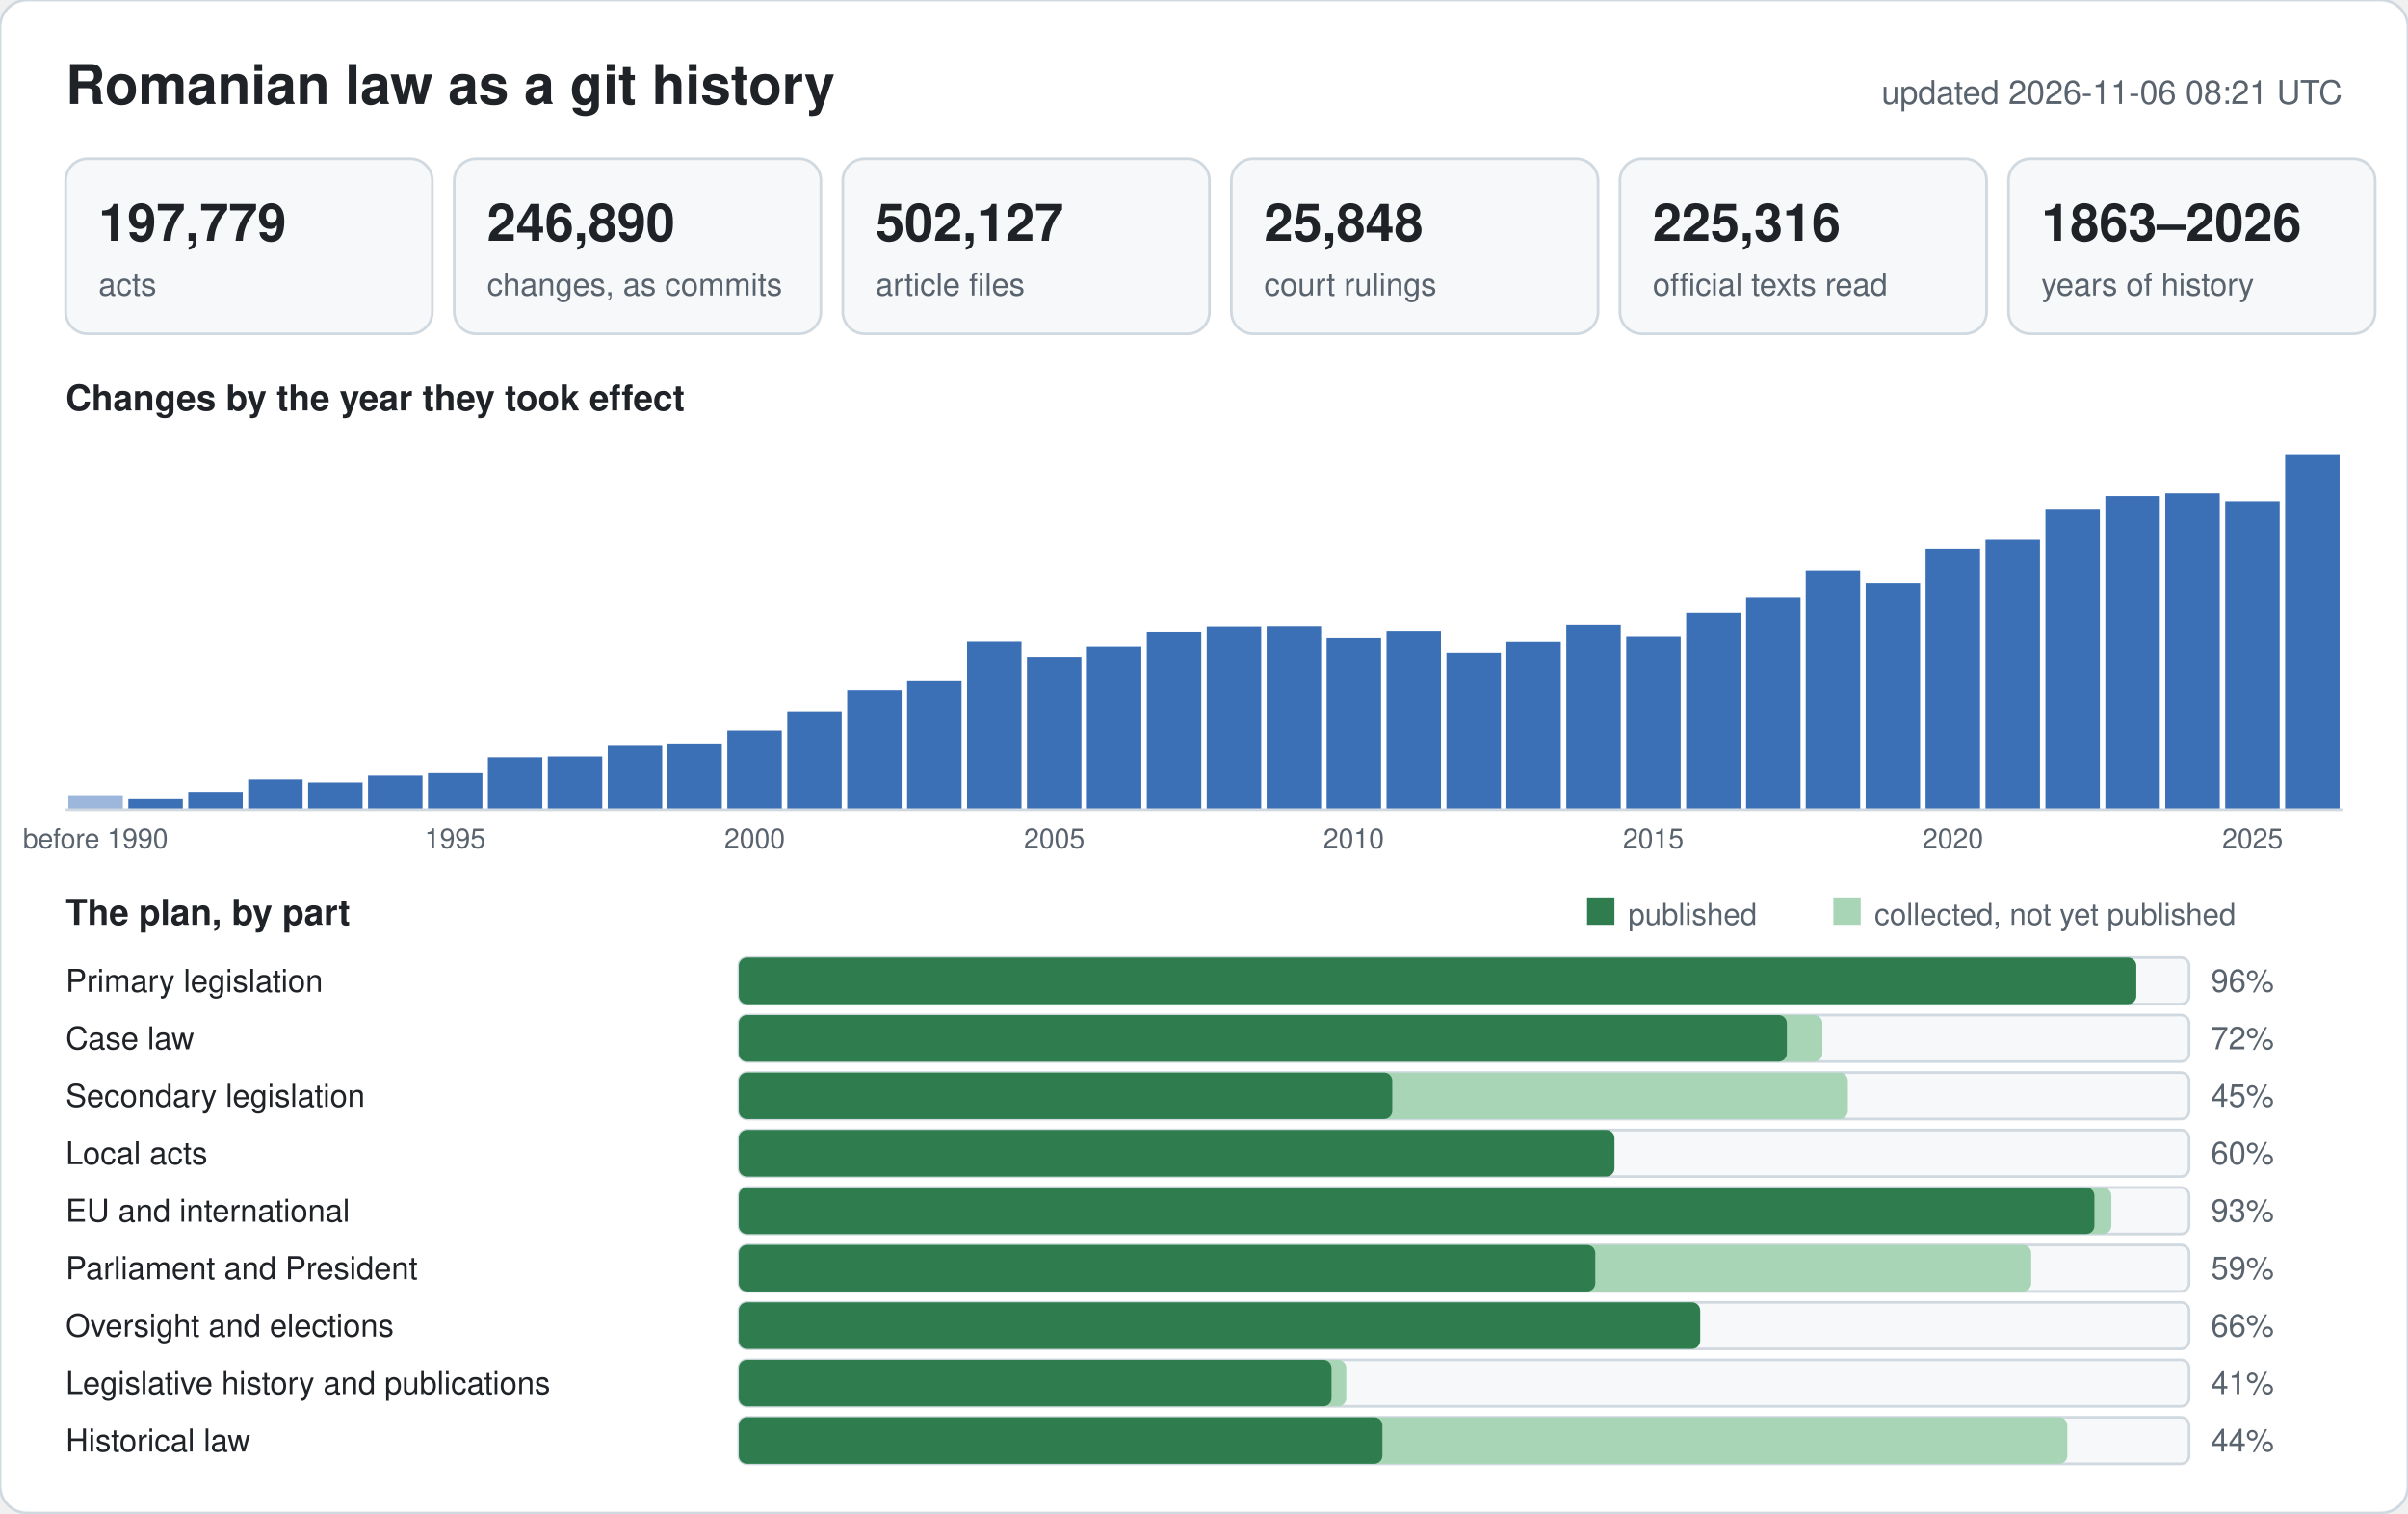
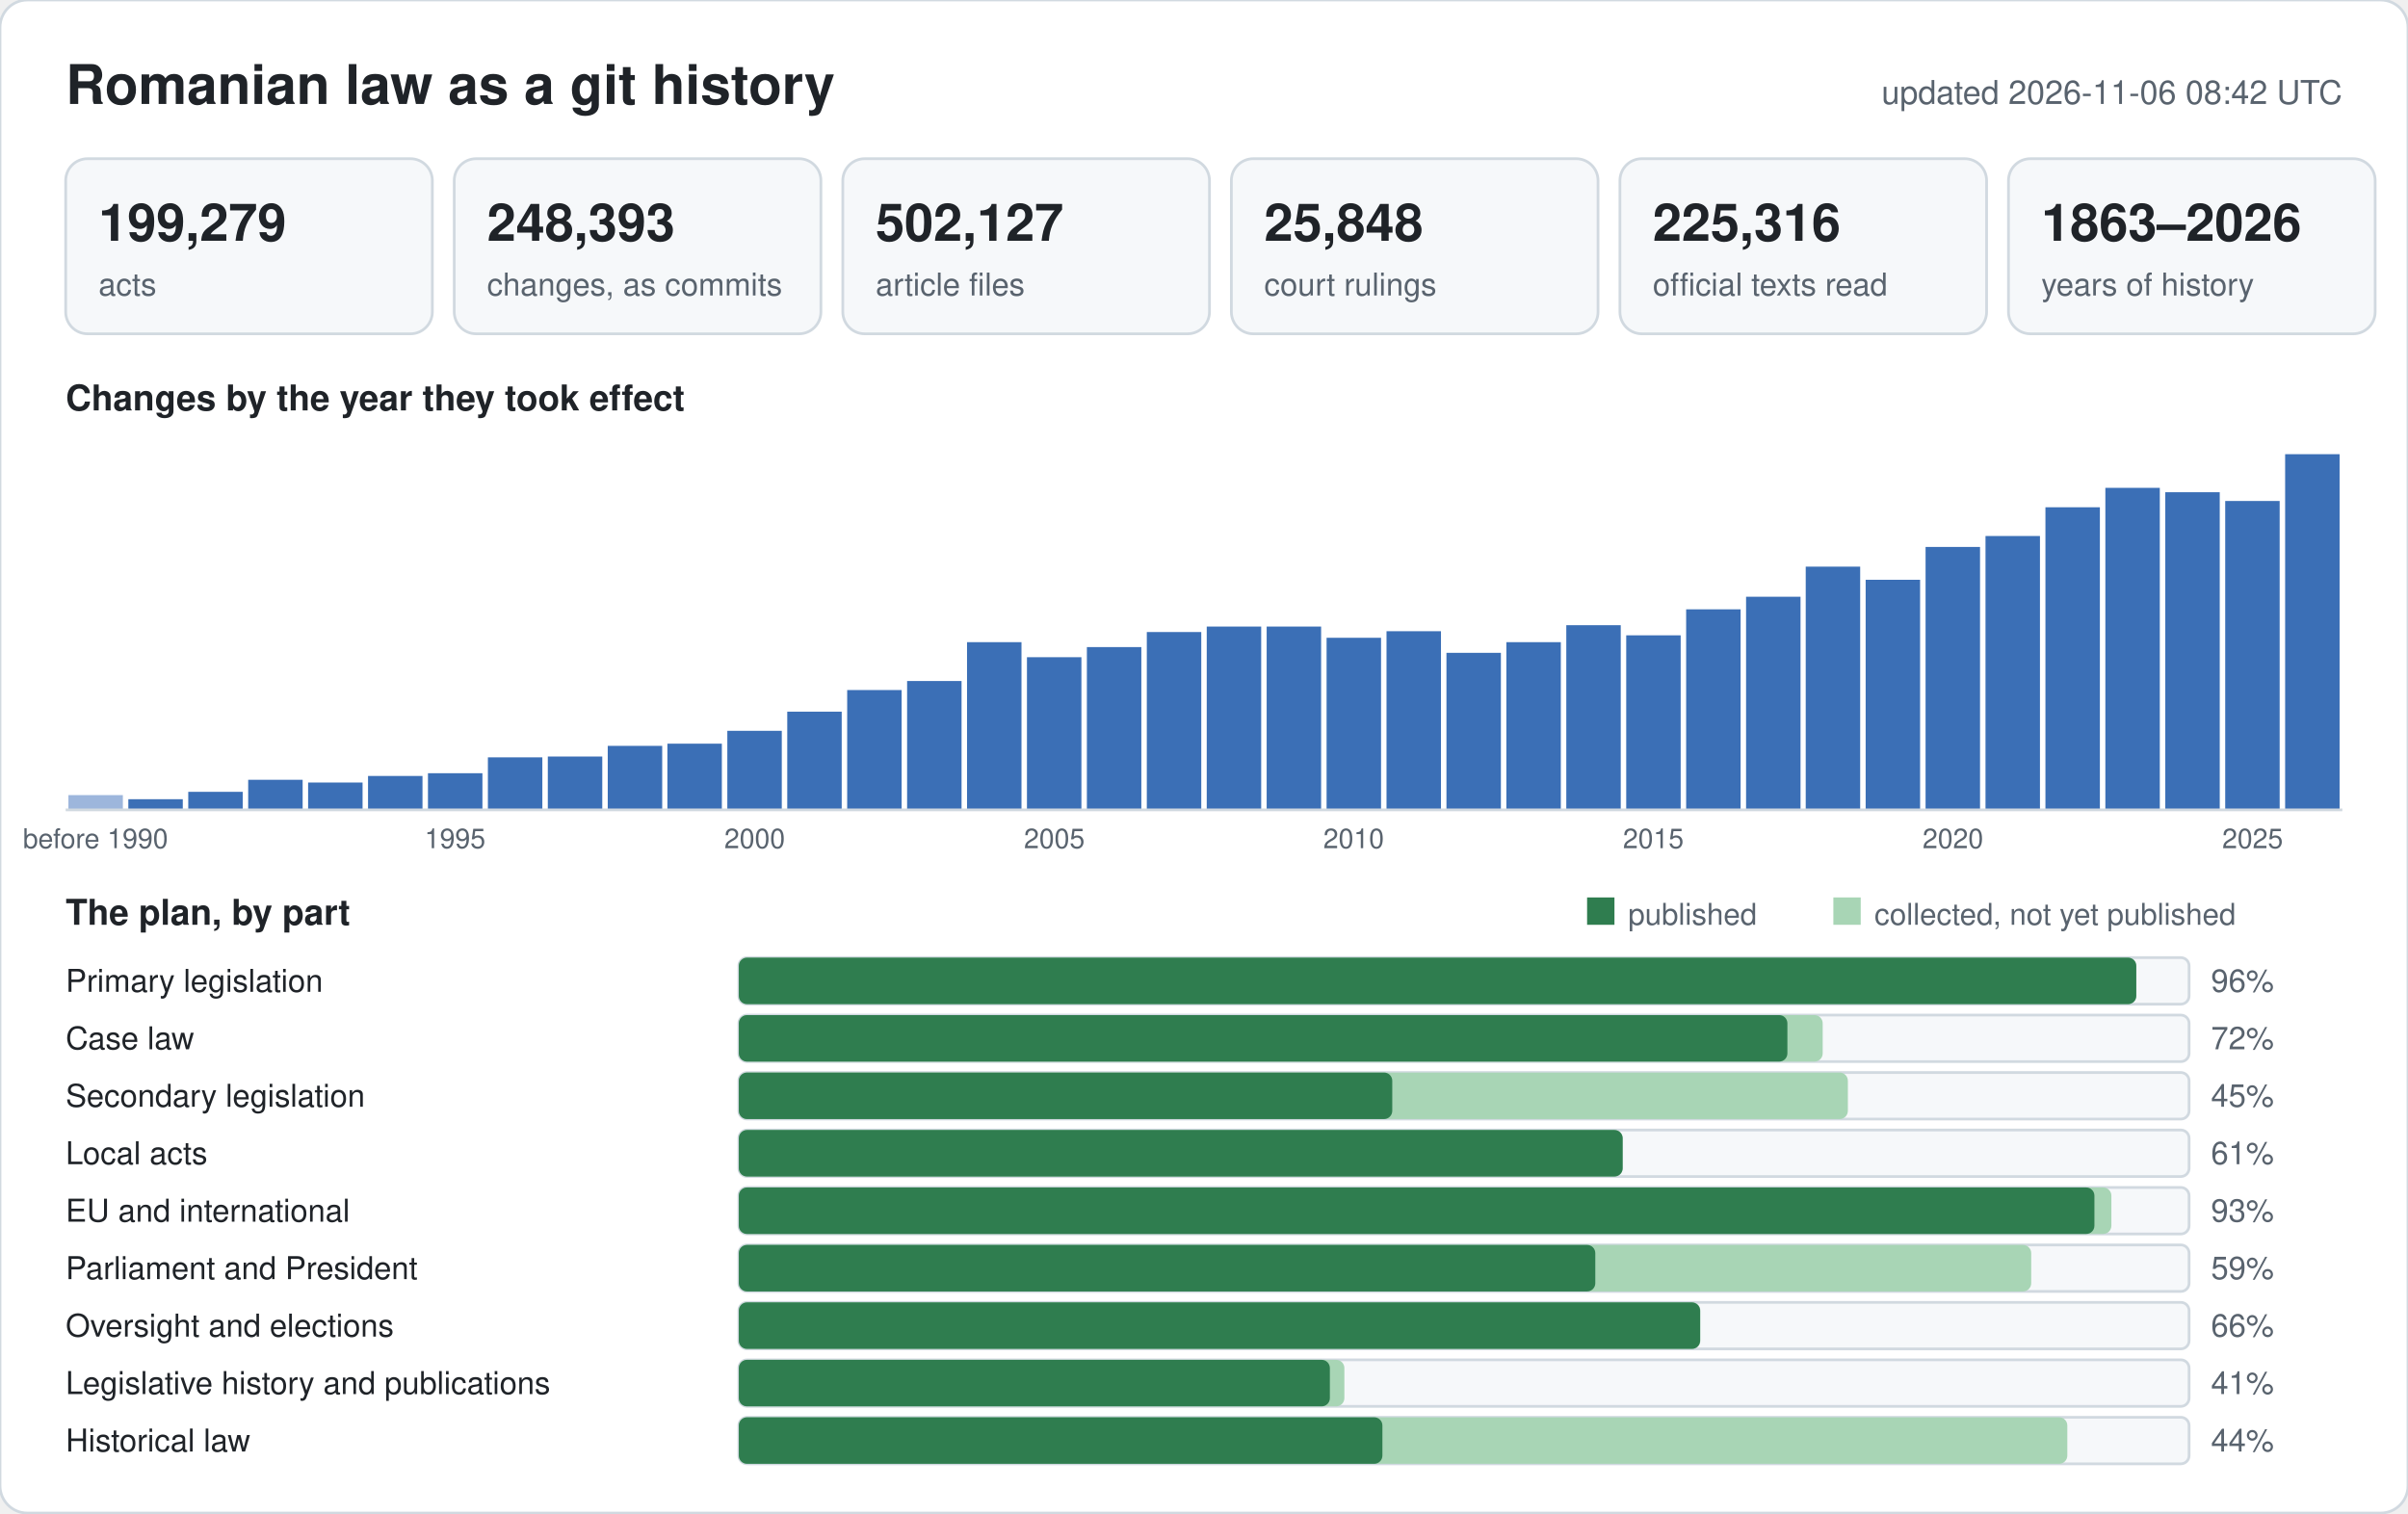
<svg xmlns="http://www.w3.org/2000/svg" width="880" height="553" viewBox="0 0 880 553" font-family="-apple-system,BlinkMacSystemFont,Segoe UI,Helvetica,Arial,sans-serif">
  <rect width="880" height="553" rx="10" fill="#ffffff" stroke="#d1d9e0" />
  <text x="24" y="38" font-size="20" font-weight="600" fill="#1f2328">Romanian law as a git history</text>
-   <text x="856" y="38" font-size="12" text-anchor="end" fill="#59636e">updated 2026-11-06 08:21 UTC</text>
+   <text x="856" y="38" font-size="12" text-anchor="end" fill="#59636e">updated 2026-11-06 08:42 UTC</text>
  <rect x="24" y="58" width="134" height="64" rx="8" fill="#f6f8fa" stroke="#d1d9e0" />
-   <text x="36" y="88" font-size="19" font-weight="600" fill="#1f2328">197,779</text>
+   <text x="36" y="88" font-size="19" font-weight="600" fill="#1f2328">199,279</text>
  <text x="36" y="108" font-size="11.5" fill="#59636e">acts</text>
  <rect x="166" y="58" width="134" height="64" rx="8" fill="#f6f8fa" stroke="#d1d9e0" />
-   <text x="178" y="88" font-size="19" font-weight="600" fill="#1f2328">246,890</text>
+   <text x="178" y="88" font-size="19" font-weight="600" fill="#1f2328">248,393</text>
  <text x="178" y="108" font-size="11.5" fill="#59636e">changes, as commits</text>
  <rect x="308" y="58" width="134" height="64" rx="8" fill="#f6f8fa" stroke="#d1d9e0" />
  <text x="320" y="88" font-size="19" font-weight="600" fill="#1f2328">502,127</text>
  <text x="320" y="108" font-size="11.5" fill="#59636e">article files</text>
  <rect x="450" y="58" width="134" height="64" rx="8" fill="#f6f8fa" stroke="#d1d9e0" />
  <text x="462" y="88" font-size="19" font-weight="600" fill="#1f2328">25,848</text>
  <text x="462" y="108" font-size="11.5" fill="#59636e">court rulings</text>
  <rect x="592" y="58" width="134" height="64" rx="8" fill="#f6f8fa" stroke="#d1d9e0" />
  <text x="604" y="88" font-size="19" font-weight="600" fill="#1f2328">225,316</text>
  <text x="604" y="108" font-size="11.5" fill="#59636e">official texts read</text>
  <rect x="734" y="58" width="134" height="64" rx="8" fill="#f6f8fa" stroke="#d1d9e0" />
  <text x="746" y="88" font-size="19" font-weight="600" fill="#1f2328">1863–2026</text>
  <text x="746" y="108" font-size="11.5" fill="#59636e">years of history</text>
  <text x="24" y="150" font-size="13" font-weight="600" fill="#1f2328">Changes by the year they took effect</text>
  <rect x="25.0" y="290.6" width="19.9" height="5.4" fill="#9db6dc" />
  <text x="34.9" y="310" font-size="10" text-anchor="middle" fill="#59636e">before 1990</text>
  <rect x="46.9" y="292.1" width="19.9" height="3.9" fill="#3b6fb6" />
  <rect x="68.8" y="289.4" width="19.9" height="6.6" fill="#3b6fb6" />
-   <rect x="90.7" y="284.9" width="19.9" height="11.1" fill="#3b6fb6" />
+   <rect x="90.7" y="285.0" width="19.9" height="11.0" fill="#3b6fb6" />
  <rect x="112.6" y="286.0" width="19.9" height="10.0" fill="#3b6fb6" />
-   <rect x="134.5" y="283.5" width="19.9" height="12.5" fill="#3b6fb6" />
+   <rect x="134.5" y="283.6" width="19.9" height="12.4" fill="#3b6fb6" />
  <rect x="156.4" y="282.6" width="19.9" height="13.4" fill="#3b6fb6" />
  <text x="166.3" y="310" font-size="10" text-anchor="middle" fill="#59636e">1995</text>
  <rect x="178.3" y="276.8" width="19.9" height="19.2" fill="#3b6fb6" />
  <rect x="200.2" y="276.5" width="19.9" height="19.5" fill="#3b6fb6" />
  <rect x="222.1" y="272.6" width="19.9" height="23.4" fill="#3b6fb6" />
-   <rect x="243.9" y="271.7" width="19.9" height="24.3" fill="#3b6fb6" />
-   <rect x="265.8" y="267.0" width="19.9" height="29.0" fill="#3b6fb6" />
+   <rect x="243.9" y="271.8" width="19.9" height="24.2" fill="#3b6fb6" />
+   <rect x="265.8" y="267.1" width="19.9" height="28.9" fill="#3b6fb6" />
  <text x="275.8" y="310" font-size="10" text-anchor="middle" fill="#59636e">2000</text>
-   <rect x="287.7" y="260.0" width="19.9" height="36.0" fill="#3b6fb6" />
-   <rect x="309.6" y="252.1" width="19.9" height="43.9" fill="#3b6fb6" />
-   <rect x="331.5" y="248.8" width="19.9" height="47.2" fill="#3b6fb6" />
-   <rect x="353.4" y="234.6" width="19.9" height="61.4" fill="#3b6fb6" />
-   <rect x="375.3" y="240.1" width="19.9" height="55.9" fill="#3b6fb6" />
+   <rect x="287.7" y="260.1" width="19.9" height="35.9" fill="#3b6fb6" />
+   <rect x="309.6" y="252.2" width="19.9" height="43.8" fill="#3b6fb6" />
+   <rect x="331.5" y="248.9" width="19.9" height="47.1" fill="#3b6fb6" />
+   <rect x="353.4" y="234.7" width="19.9" height="61.3" fill="#3b6fb6" />
+   <rect x="375.3" y="240.2" width="19.9" height="55.8" fill="#3b6fb6" />
  <text x="385.3" y="310" font-size="10" text-anchor="middle" fill="#59636e">2005</text>
-   <rect x="397.2" y="236.4" width="19.9" height="59.6" fill="#3b6fb6" />
-   <rect x="419.1" y="230.9" width="19.9" height="65.1" fill="#3b6fb6" />
+   <rect x="397.2" y="236.5" width="19.9" height="59.5" fill="#3b6fb6" />
+   <rect x="419.1" y="231.0" width="19.9" height="65.0" fill="#3b6fb6" />
  <rect x="441.0" y="229.0" width="19.9" height="67.0" fill="#3b6fb6" />
-   <rect x="462.9" y="228.9" width="19.9" height="67.1" fill="#3b6fb6" />
-   <rect x="484.8" y="233.0" width="19.9" height="63.0" fill="#3b6fb6" />
+   <rect x="462.9" y="229.0" width="19.9" height="67.0" fill="#3b6fb6" />
+   <rect x="484.8" y="233.1" width="19.9" height="62.9" fill="#3b6fb6" />
  <text x="494.7" y="310" font-size="10" text-anchor="middle" fill="#59636e">2010</text>
-   <rect x="506.7" y="230.6" width="19.9" height="65.4" fill="#3b6fb6" />
+   <rect x="506.7" y="230.7" width="19.9" height="65.3" fill="#3b6fb6" />
  <rect x="528.6" y="238.6" width="19.9" height="57.4" fill="#3b6fb6" />
  <rect x="550.5" y="234.7" width="19.9" height="61.3" fill="#3b6fb6" />
-   <rect x="572.4" y="228.4" width="19.9" height="67.6" fill="#3b6fb6" />
-   <rect x="594.3" y="232.5" width="19.9" height="63.5" fill="#3b6fb6" />
+   <rect x="572.4" y="228.5" width="19.9" height="67.5" fill="#3b6fb6" />
+   <rect x="594.3" y="232.2" width="19.9" height="63.8" fill="#3b6fb6" />
  <text x="604.2" y="310" font-size="10" text-anchor="middle" fill="#59636e">2015</text>
-   <rect x="616.2" y="223.8" width="19.9" height="72.2" fill="#3b6fb6" />
-   <rect x="638.1" y="218.4" width="19.9" height="77.6" fill="#3b6fb6" />
-   <rect x="659.9" y="208.6" width="19.9" height="87.4" fill="#3b6fb6" />
-   <rect x="681.8" y="213.0" width="19.9" height="83.0" fill="#3b6fb6" />
-   <rect x="703.7" y="200.6" width="19.9" height="95.4" fill="#3b6fb6" />
+   <rect x="616.2" y="222.7" width="19.9" height="73.3" fill="#3b6fb6" />
+   <rect x="638.1" y="218.1" width="19.9" height="77.9" fill="#3b6fb6" />
+   <rect x="659.9" y="207.1" width="19.9" height="88.9" fill="#3b6fb6" />
+   <rect x="681.8" y="211.9" width="19.9" height="84.1" fill="#3b6fb6" />
+   <rect x="703.7" y="199.9" width="19.9" height="96.1" fill="#3b6fb6" />
  <text x="713.7" y="310" font-size="10" text-anchor="middle" fill="#59636e">2020</text>
-   <rect x="725.6" y="197.3" width="19.9" height="98.7" fill="#3b6fb6" />
-   <rect x="747.5" y="186.3" width="19.9" height="109.7" fill="#3b6fb6" />
-   <rect x="769.4" y="181.3" width="19.9" height="114.7" fill="#3b6fb6" />
-   <rect x="791.3" y="180.3" width="19.9" height="115.7" fill="#3b6fb6" />
-   <rect x="813.2" y="183.2" width="19.9" height="112.8" fill="#3b6fb6" />
+   <rect x="725.6" y="195.9" width="19.9" height="100.1" fill="#3b6fb6" />
+   <rect x="747.5" y="185.4" width="19.9" height="110.6" fill="#3b6fb6" />
+   <rect x="769.4" y="178.3" width="19.9" height="117.7" fill="#3b6fb6" />
+   <rect x="791.3" y="179.9" width="19.9" height="116.1" fill="#3b6fb6" />
+   <rect x="813.2" y="183.1" width="19.9" height="112.9" fill="#3b6fb6" />
  <text x="823.2" y="310" font-size="10" text-anchor="middle" fill="#59636e">2025</text>
  <rect x="835.1" y="166.0" width="19.9" height="130.0" fill="#3b6fb6" />
  <line x1="24" y1="296" x2="856" y2="296" stroke="#d1d9e0" />
  <text x="24" y="338" font-size="13" font-weight="600" fill="#1f2328">The plan, by part</text>
  <rect x="580" y="328" width="10" height="10" fill="#2f7d4f" />
  <text x="595" y="338" font-size="11" fill="#59636e">published</text>
  <rect x="670" y="328" width="10" height="10" fill="#a8d5b5" />
  <text x="685" y="338" font-size="11" fill="#59636e">collected, not yet published</text>
  <text x="24" y="362.5" font-size="11.5" fill="#1f2328">Primary legislation</text>
  <rect x="270" y="350" width="530" height="17" rx="3" fill="#f6f8fa" stroke="#d1d9e0" />
  <rect x="270" y="350" width="510.7" height="17" rx="3" fill="#a8d5b5" />
  <rect x="270" y="350" width="510.7" height="17" rx="3" fill="#2f7d4f" />
  <text x="808" y="362.5" font-size="11.5" fill="#59636e">96%</text>
  <text x="24" y="383.5" font-size="11.5" fill="#1f2328">Case law</text>
  <rect x="270" y="371" width="530" height="17" rx="3" fill="#f6f8fa" stroke="#d1d9e0" />
-   <rect x="270" y="371" width="396.0" height="17" rx="3" fill="#a8d5b5" />
-   <rect x="270" y="371" width="383.0" height="17" rx="3" fill="#2f7d4f" />
+   <rect x="270" y="371" width="396.1" height="17" rx="3" fill="#a8d5b5" />
+   <rect x="270" y="371" width="383.2" height="17" rx="3" fill="#2f7d4f" />
  <text x="808" y="383.5" font-size="11.5" fill="#59636e">72%</text>
  <text x="24" y="404.5" font-size="11.5" fill="#1f2328">Secondary legislation</text>
  <rect x="270" y="392" width="530" height="17" rx="3" fill="#f6f8fa" stroke="#d1d9e0" />
  <rect x="270" y="392" width="405.3" height="17" rx="3" fill="#a8d5b5" />
  <rect x="270" y="392" width="238.8" height="17" rx="3" fill="#2f7d4f" />
  <text x="808" y="404.5" font-size="11.5" fill="#59636e">45%</text>
  <text x="24" y="425.5" font-size="11.5" fill="#1f2328">Local acts</text>
  <rect x="270" y="413" width="530" height="17" rx="3" fill="#f6f8fa" stroke="#d1d9e0" />
-   <rect x="270" y="413" width="320.0" height="17" rx="3" fill="#a8d5b5" />
-   <rect x="270" y="413" width="320.0" height="17" rx="3" fill="#2f7d4f" />
-   <text x="808" y="425.5" font-size="11.5" fill="#59636e">60%</text>
+   <rect x="270" y="413" width="323.0" height="17" rx="3" fill="#a8d5b5" />
+   <rect x="270" y="413" width="323.0" height="17" rx="3" fill="#2f7d4f" />
+   <text x="808" y="425.5" font-size="11.5" fill="#59636e">61%</text>
  <text x="24" y="446.5" font-size="11.5" fill="#1f2328">EU and international</text>
  <rect x="270" y="434" width="530" height="17" rx="3" fill="#f6f8fa" stroke="#d1d9e0" />
  <rect x="270" y="434" width="501.6" height="17" rx="3" fill="#a8d5b5" />
  <rect x="270" y="434" width="495.4" height="17" rx="3" fill="#2f7d4f" />
  <text x="808" y="446.5" font-size="11.5" fill="#59636e">93%</text>
  <text x="24" y="467.5" font-size="11.5" fill="#1f2328">Parliament and President</text>
  <rect x="270" y="455" width="530" height="17" rx="3" fill="#f6f8fa" stroke="#d1d9e0" />
  <rect x="270" y="455" width="472.3" height="17" rx="3" fill="#a8d5b5" />
  <rect x="270" y="455" width="313.0" height="17" rx="3" fill="#2f7d4f" />
  <text x="808" y="467.5" font-size="11.5" fill="#59636e">59%</text>
  <text x="24" y="488.5" font-size="11.5" fill="#1f2328">Oversight and elections</text>
  <rect x="270" y="476" width="530" height="17" rx="3" fill="#f6f8fa" stroke="#d1d9e0" />
  <rect x="270" y="476" width="351.4" height="17" rx="3" fill="#a8d5b5" />
  <rect x="270" y="476" width="351.3" height="17" rx="3" fill="#2f7d4f" />
  <text x="808" y="488.5" font-size="11.5" fill="#59636e">66%</text>
  <text x="24" y="509.5" font-size="11.5" fill="#1f2328">Legislative history and publications</text>
  <rect x="270" y="497" width="530" height="17" rx="3" fill="#f6f8fa" stroke="#d1d9e0" />
-   <rect x="270" y="497" width="222.0" height="17" rx="3" fill="#a8d5b5" />
-   <rect x="270" y="497" width="216.6" height="17" rx="3" fill="#2f7d4f" />
+   <rect x="270" y="497" width="221.3" height="17" rx="3" fill="#a8d5b5" />
+   <rect x="270" y="497" width="216.0" height="17" rx="3" fill="#2f7d4f" />
  <text x="808" y="509.5" font-size="11.5" fill="#59636e">41%</text>
  <text x="24" y="530.5" font-size="11.5" fill="#1f2328">Historical law</text>
  <rect x="270" y="518" width="530" height="17" rx="3" fill="#f6f8fa" stroke="#d1d9e0" />
  <rect x="270" y="518" width="485.5" height="17" rx="3" fill="#a8d5b5" />
  <rect x="270" y="518" width="235.2" height="17" rx="3" fill="#2f7d4f" />
  <text x="808" y="530.5" font-size="11.5" fill="#59636e">44%</text>
</svg>
